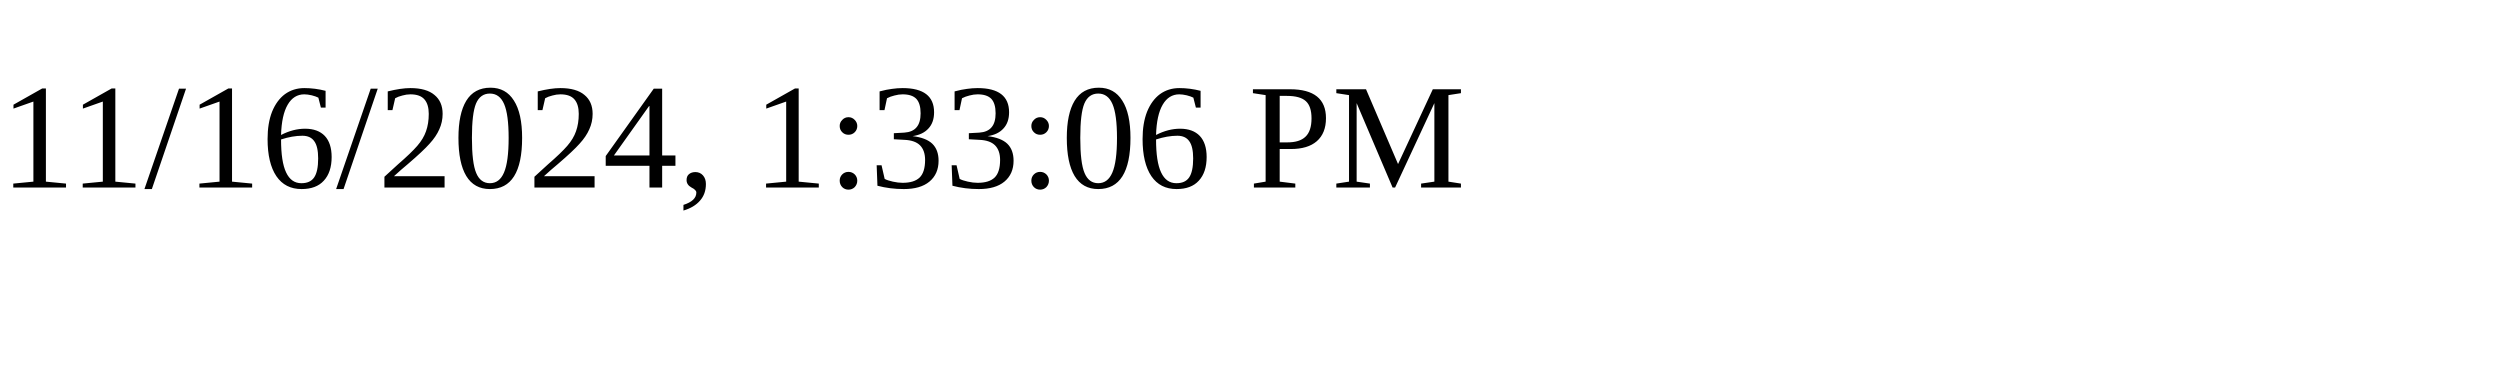
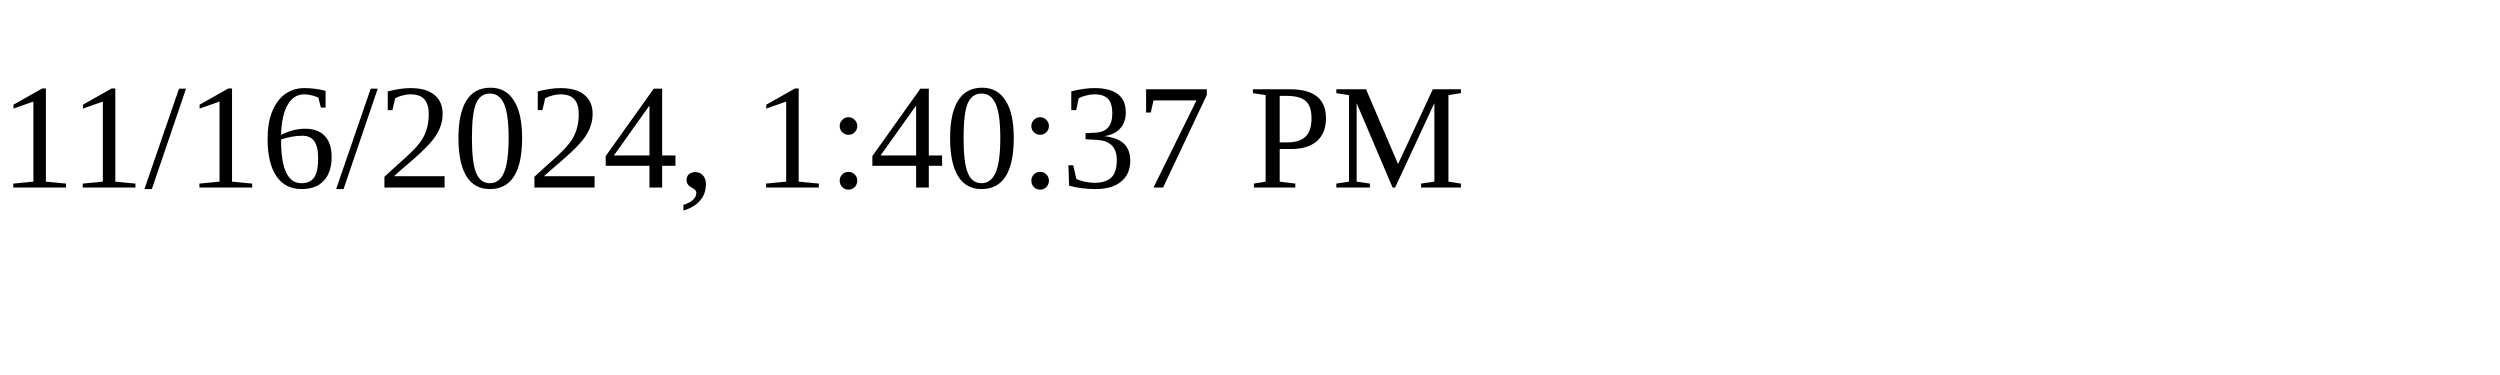
<svg xmlns="http://www.w3.org/2000/svg" height="30" width="200">
-   <text x="0" y="15">11/16/2024, 1:33:06 PM</text>
+   <text x="0" y="15">11/16/2024, 1:40:37 PM</text>
</svg>
